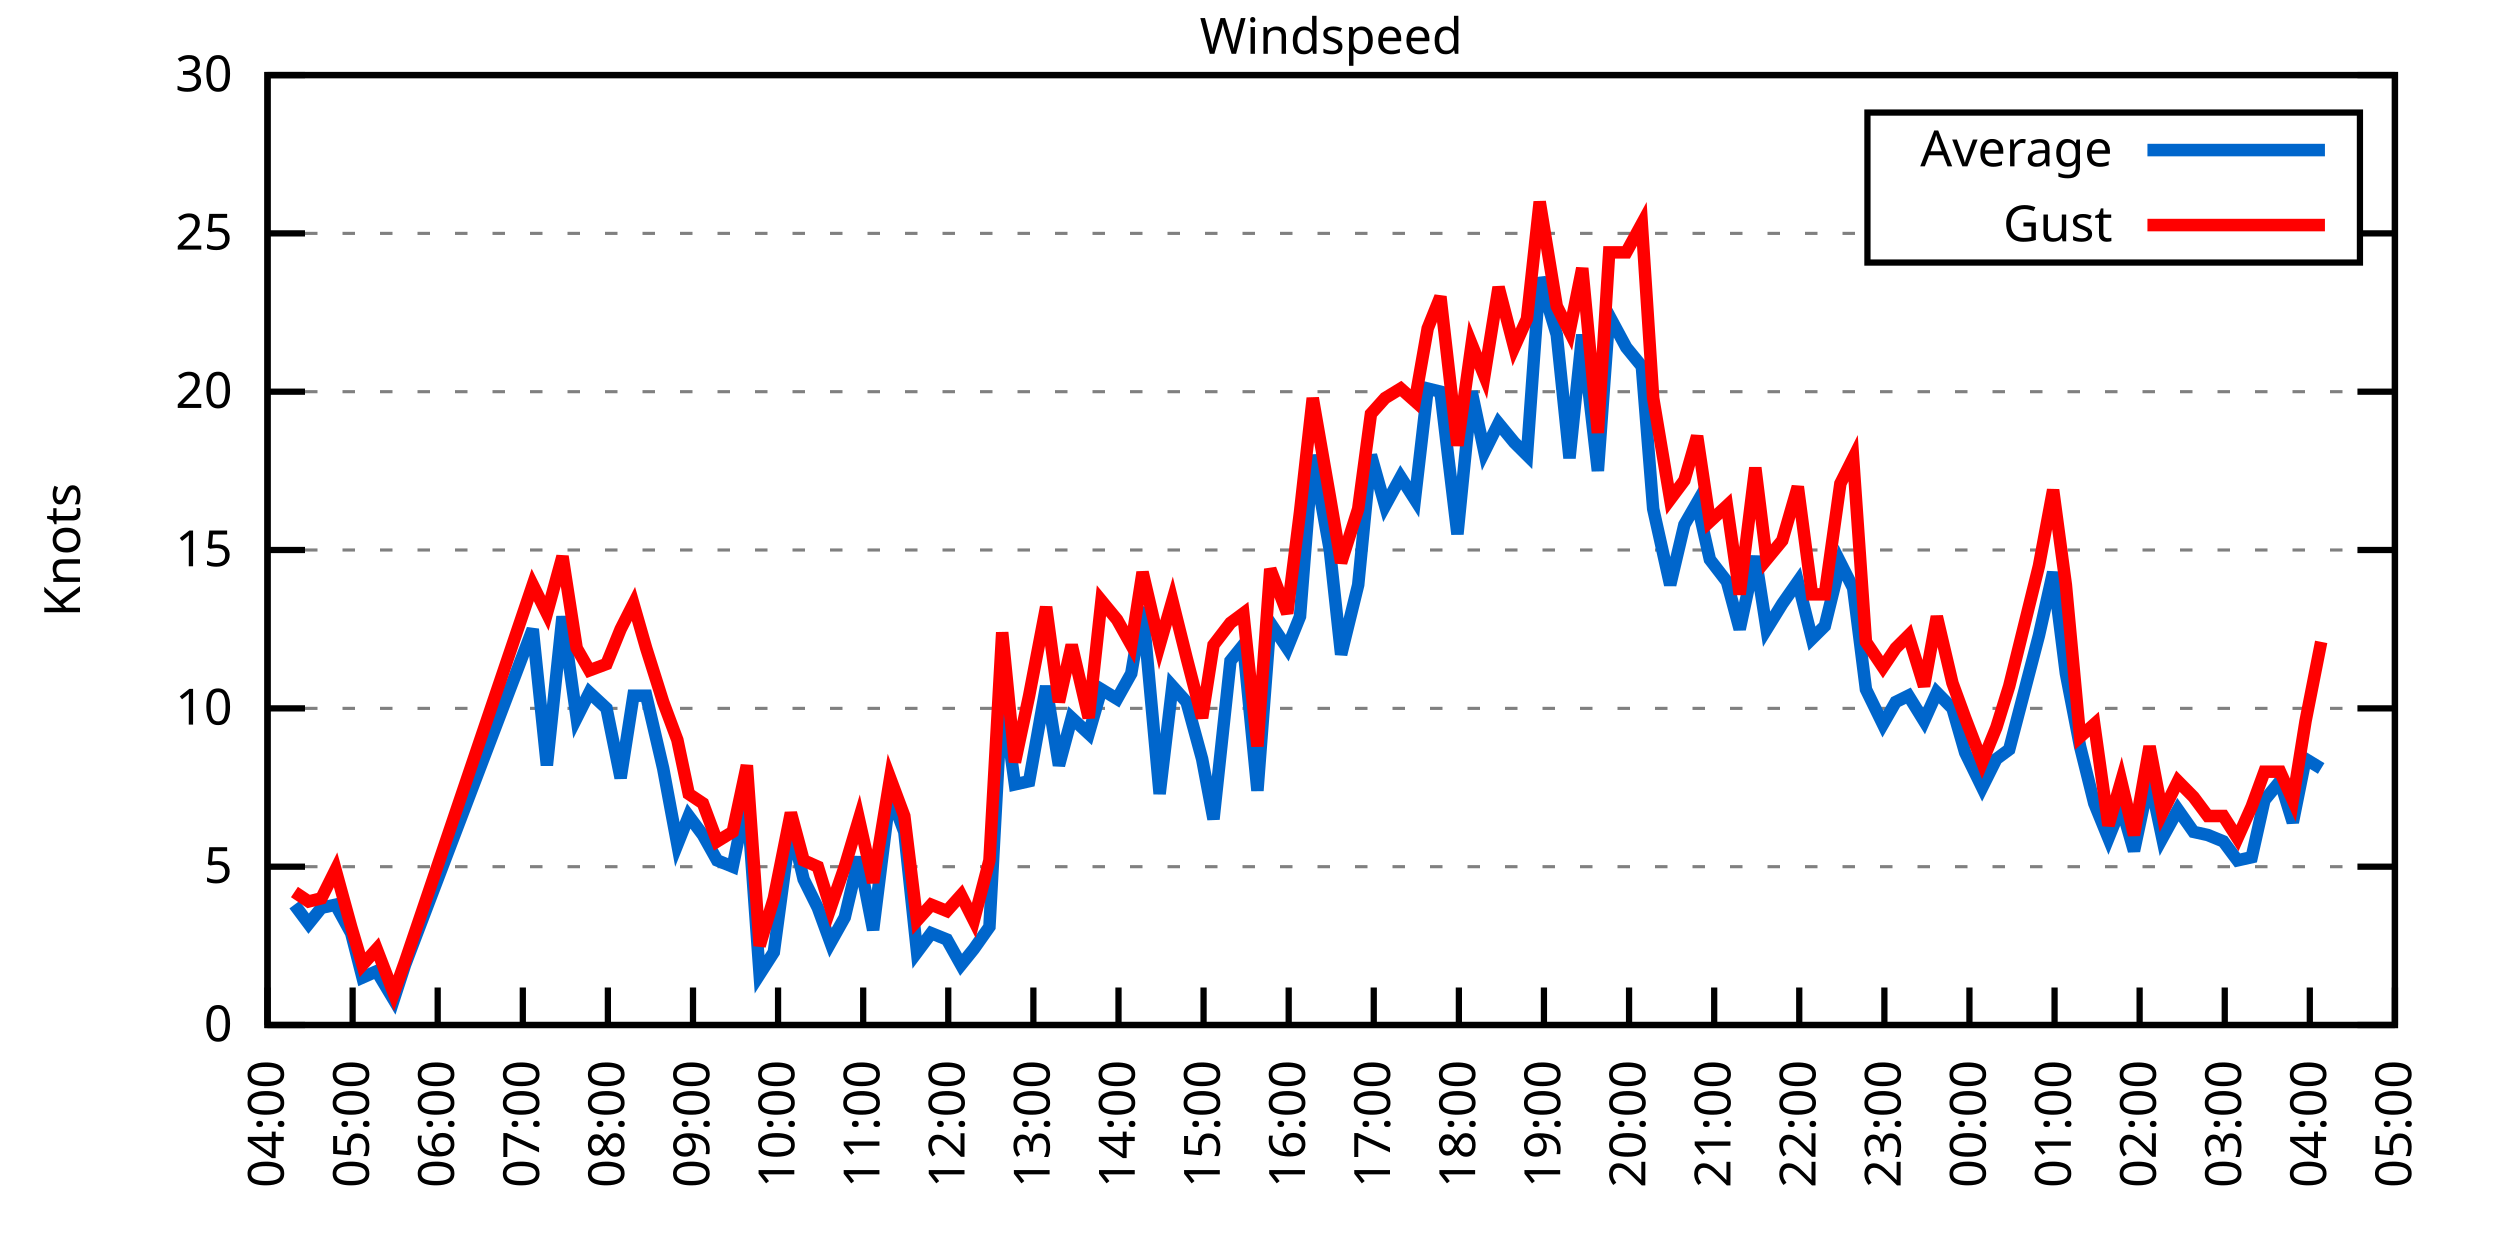
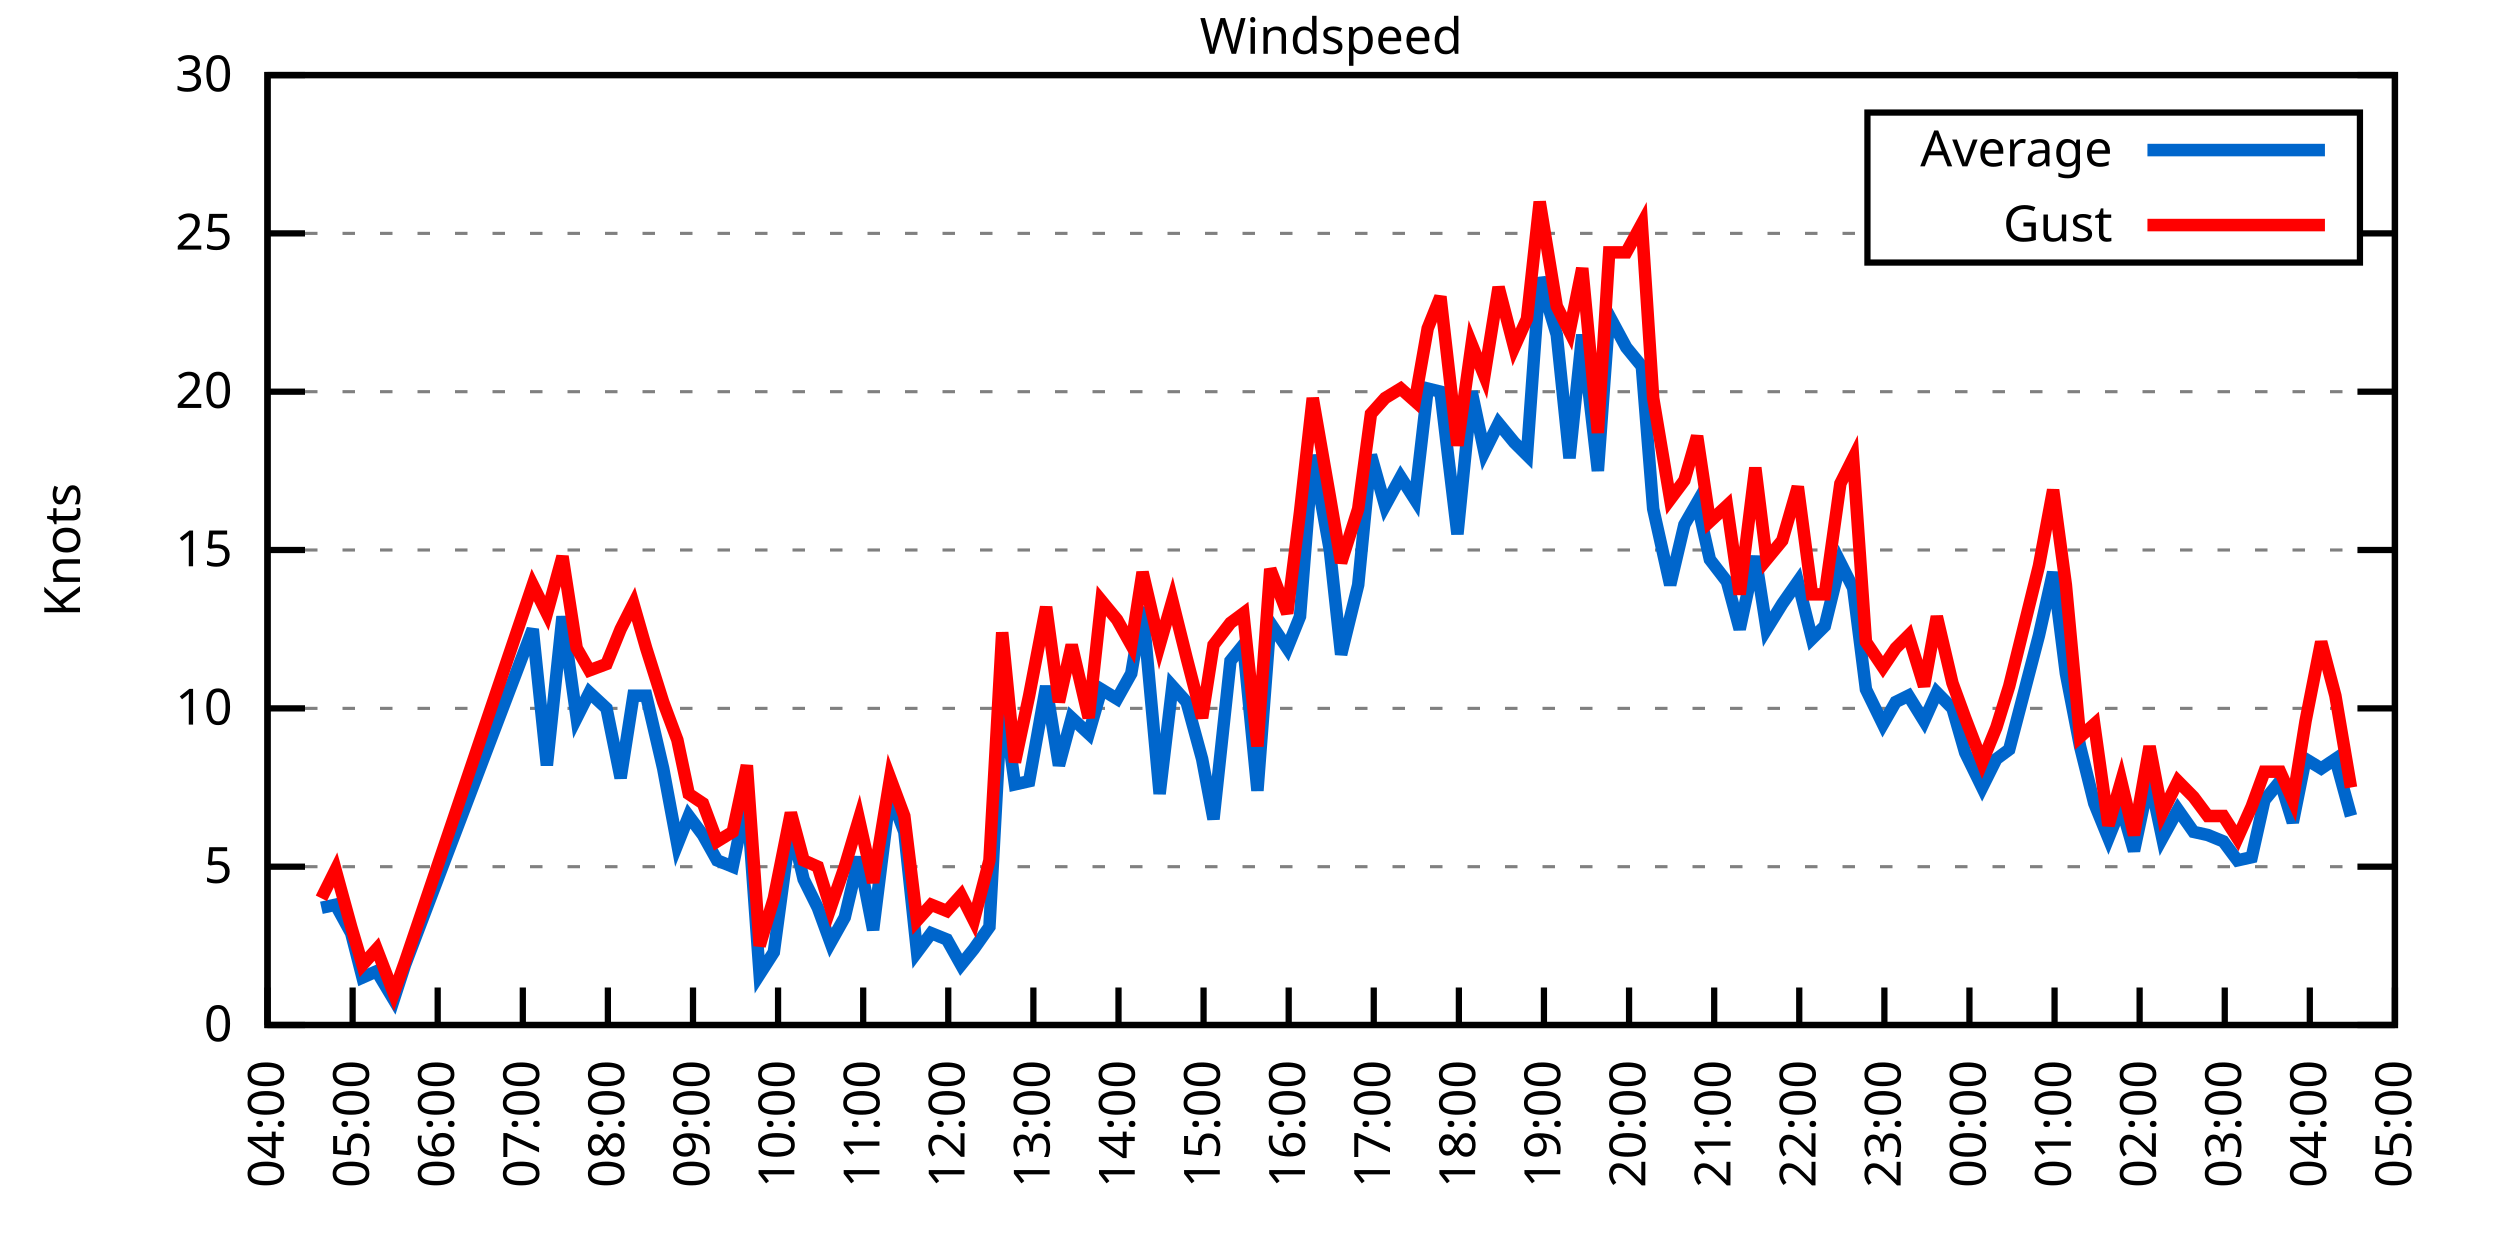
<svg xmlns="http://www.w3.org/2000/svg" xmlns:xlink="http://www.w3.org/1999/xlink" width="400" height="200" viewBox="0 0 400 200">
  <g id="gnuplot_canvas">
    <rect x="0" y="0" width="400" height="200" fill="none" />
    <defs>
      <circle id="gpDot" r="0.5" stroke-width="0.5" stroke="currentColor" />
      <path id="gpPt0" stroke-width="0.333" stroke="currentColor" d="M-1,0 h2 M0,-1 v2" />
      <path id="gpPt1" stroke-width="0.333" stroke="currentColor" d="M-1,-1 L1,1 M1,-1 L-1,1" />
      <path id="gpPt2" stroke-width="0.333" stroke="currentColor" d="M-1,0 L1,0 M0,-1 L0,1 M-1,-1 L1,1 M-1,1 L1,-1" />
      <rect id="gpPt3" stroke-width="0.333" stroke="currentColor" x="-1" y="-1" width="2" height="2" />
      <rect id="gpPt4" stroke-width="0.333" stroke="currentColor" fill="currentColor" x="-1" y="-1" width="2" height="2" />
      <circle id="gpPt5" stroke-width="0.333" stroke="currentColor" cx="0" cy="0" r="1" />
      <use xlink:href="#gpPt5" id="gpPt6" fill="currentColor" stroke="none" />
      <path id="gpPt7" stroke-width="0.333" stroke="currentColor" d="M0,-1.33 L-1.33,0.67 L1.33,0.67 z" />
      <use xlink:href="#gpPt7" id="gpPt8" fill="currentColor" stroke="none" />
      <use xlink:href="#gpPt7" id="gpPt9" stroke="currentColor" transform="rotate(180)" />
      <use xlink:href="#gpPt9" id="gpPt10" fill="currentColor" stroke="none" />
      <use xlink:href="#gpPt3" id="gpPt11" stroke="currentColor" transform="rotate(45)" />
      <use xlink:href="#gpPt11" id="gpPt12" fill="currentColor" stroke="none" />
      <path id="gpPt13" stroke-width="0.333" stroke="currentColor" d="M0,1.330 L1.265,0.411 L0.782,-1.067 L-0.782,-1.076 L-1.265,0.411 z" />
      <use xlink:href="#gpPt13" id="gpPt14" fill="currentColor" stroke="none" />
      <filter id="textbox" filterUnits="objectBoundingBox" x="0" y="0" height="1" width="1">
        <feFlood flood-color="white" flood-opacity="1" result="bgnd" />
        <feComposite in="SourceGraphic" in2="bgnd" operator="atop" />
      </filter>
      <filter id="greybox" filterUnits="objectBoundingBox" x="0" y="0" height="1" width="1">
        <feFlood flood-color="lightgrey" flood-opacity="1" result="grey" />
        <feComposite in="SourceGraphic" in2="grey" operator="atop" />
      </filter>
    </defs>
    <g fill="none" color="white" stroke="currentColor" stroke-width="1.00" stroke-linecap="butt" stroke-linejoin="miter">
</g>
    <g fill="none" color="black" stroke="currentColor" stroke-width="1.00" stroke-linecap="butt" stroke-linejoin="miter">
      <g stroke="none" shape-rendering="crispEdges">
        <polygon fill="rgb(255, 255, 255)" points="42.80,164.00 383.18,164.00 383.18,12.02 42.80,12.02 " />
      </g>
    </g>
    <g fill="none" color="black" stroke="currentColor" stroke-width="1.00" stroke-linecap="butt" stroke-linejoin="miter">
</g>
    <g fill="none" color="black" stroke="black" stroke-width="0.50" stroke-linecap="butt" stroke-linejoin="miter">
</g>
    <g fill="none" color="gray" stroke="currentColor" stroke-width="0.50" stroke-linecap="butt" stroke-linejoin="miter">
      <path stroke="gray" stroke-dasharray="2,4" class="gridline" d="M42.80,164.00 L383.19,164.00  " />
    </g>
    <g fill="none" color="gray" stroke="gray" stroke-width="1.00" stroke-linecap="butt" stroke-linejoin="miter">
</g>
    <g fill="none" color="black" stroke="currentColor" stroke-width="1.00" stroke-linecap="butt" stroke-linejoin="miter">
      <path stroke="black" d="M42.80,164.00 L48.80,164.00 M383.19,164.00 L377.19,164.00  " />
      <g transform="translate(37.20,166.60)" stroke="none" fill="black" font-family="Sans" font-size="8.00" text-anchor="end">
        <text>
          <tspan font-family="Sans"> 0</tspan>
        </text>
      </g>
    </g>
    <g fill="none" color="black" stroke="currentColor" stroke-width="1.00" stroke-linecap="butt" stroke-linejoin="miter">
</g>
    <g fill="none" color="black" stroke="black" stroke-width="0.50" stroke-linecap="butt" stroke-linejoin="miter">
</g>
    <g fill="none" color="gray" stroke="currentColor" stroke-width="0.50" stroke-linecap="butt" stroke-linejoin="miter">
      <path stroke="gray" stroke-dasharray="2,4" class="gridline" d="M42.80,138.67 L383.19,138.67  " />
    </g>
    <g fill="none" color="gray" stroke="gray" stroke-width="1.00" stroke-linecap="butt" stroke-linejoin="miter">
</g>
    <g fill="none" color="black" stroke="currentColor" stroke-width="1.00" stroke-linecap="butt" stroke-linejoin="miter">
      <path stroke="black" d="M42.80,138.67 L48.80,138.67 M383.19,138.67 L377.19,138.67  " />
      <g transform="translate(37.20,141.27)" stroke="none" fill="black" font-family="Sans" font-size="8.00" text-anchor="end">
        <text>
          <tspan font-family="Sans"> 5</tspan>
        </text>
      </g>
    </g>
    <g fill="none" color="black" stroke="currentColor" stroke-width="1.00" stroke-linecap="butt" stroke-linejoin="miter">
</g>
    <g fill="none" color="black" stroke="black" stroke-width="0.50" stroke-linecap="butt" stroke-linejoin="miter">
</g>
    <g fill="none" color="gray" stroke="currentColor" stroke-width="0.50" stroke-linecap="butt" stroke-linejoin="miter">
      <path stroke="gray" stroke-dasharray="2,4" class="gridline" d="M42.80,113.34 L383.19,113.34  " />
    </g>
    <g fill="none" color="gray" stroke="gray" stroke-width="1.00" stroke-linecap="butt" stroke-linejoin="miter">
</g>
    <g fill="none" color="black" stroke="currentColor" stroke-width="1.00" stroke-linecap="butt" stroke-linejoin="miter">
      <path stroke="black" d="M42.80,113.34 L48.80,113.34 M383.19,113.34 L377.19,113.34  " />
      <g transform="translate(37.20,115.94)" stroke="none" fill="black" font-family="Sans" font-size="8.00" text-anchor="end">
        <text>
          <tspan font-family="Sans"> 10</tspan>
        </text>
      </g>
    </g>
    <g fill="none" color="black" stroke="currentColor" stroke-width="1.00" stroke-linecap="butt" stroke-linejoin="miter">
</g>
    <g fill="none" color="black" stroke="black" stroke-width="0.50" stroke-linecap="butt" stroke-linejoin="miter">
</g>
    <g fill="none" color="gray" stroke="currentColor" stroke-width="0.50" stroke-linecap="butt" stroke-linejoin="miter">
      <path stroke="gray" stroke-dasharray="2,4" class="gridline" d="M42.80,88.00 L383.19,88.00  " />
    </g>
    <g fill="none" color="gray" stroke="gray" stroke-width="1.00" stroke-linecap="butt" stroke-linejoin="miter">
</g>
    <g fill="none" color="black" stroke="currentColor" stroke-width="1.00" stroke-linecap="butt" stroke-linejoin="miter">
      <path stroke="black" d="M42.80,88.00 L48.80,88.00 M383.19,88.00 L377.19,88.00  " />
      <g transform="translate(37.20,90.60)" stroke="none" fill="black" font-family="Sans" font-size="8.00" text-anchor="end">
        <text>
          <tspan font-family="Sans"> 15</tspan>
        </text>
      </g>
    </g>
    <g fill="none" color="black" stroke="currentColor" stroke-width="1.00" stroke-linecap="butt" stroke-linejoin="miter">
</g>
    <g fill="none" color="black" stroke="black" stroke-width="0.50" stroke-linecap="butt" stroke-linejoin="miter">
</g>
    <g fill="none" color="gray" stroke="currentColor" stroke-width="0.50" stroke-linecap="butt" stroke-linejoin="miter">
      <path stroke="gray" stroke-dasharray="2,4" class="gridline" d="M42.80,62.67 L383.19,62.67  " />
    </g>
    <g fill="none" color="gray" stroke="gray" stroke-width="1.00" stroke-linecap="butt" stroke-linejoin="miter">
</g>
    <g fill="none" color="black" stroke="currentColor" stroke-width="1.00" stroke-linecap="butt" stroke-linejoin="miter">
      <path stroke="black" d="M42.80,62.67 L48.80,62.67 M383.19,62.67 L377.19,62.67  " />
      <g transform="translate(37.20,65.27)" stroke="none" fill="black" font-family="Sans" font-size="8.00" text-anchor="end">
        <text>
          <tspan font-family="Sans"> 20</tspan>
        </text>
      </g>
    </g>
    <g fill="none" color="black" stroke="currentColor" stroke-width="1.00" stroke-linecap="butt" stroke-linejoin="miter">
</g>
    <g fill="none" color="black" stroke="black" stroke-width="0.50" stroke-linecap="butt" stroke-linejoin="miter">
</g>
    <g fill="none" color="gray" stroke="currentColor" stroke-width="0.50" stroke-linecap="butt" stroke-linejoin="miter">
      <path stroke="gray" stroke-dasharray="2,4" class="gridline" d="M42.80,37.34 L298.79,37.34 M377.59,37.34 L383.19,37.34  " />
    </g>
    <g fill="none" color="gray" stroke="gray" stroke-width="1.00" stroke-linecap="butt" stroke-linejoin="miter">
</g>
    <g fill="none" color="black" stroke="currentColor" stroke-width="1.00" stroke-linecap="butt" stroke-linejoin="miter">
      <path stroke="black" d="M42.80,37.34 L48.80,37.34 M383.19,37.34 L377.19,37.34  " />
      <g transform="translate(37.20,39.94)" stroke="none" fill="black" font-family="Sans" font-size="8.00" text-anchor="end">
        <text>
          <tspan font-family="Sans"> 25</tspan>
        </text>
      </g>
    </g>
    <g fill="none" color="black" stroke="currentColor" stroke-width="1.00" stroke-linecap="butt" stroke-linejoin="miter">
</g>
    <g fill="none" color="black" stroke="black" stroke-width="0.50" stroke-linecap="butt" stroke-linejoin="miter">
</g>
    <g fill="none" color="gray" stroke="currentColor" stroke-width="0.50" stroke-linecap="butt" stroke-linejoin="miter">
      <path stroke="gray" stroke-dasharray="2,4" class="gridline" d="M42.80,12.01 L383.19,12.01  " />
    </g>
    <g fill="none" color="gray" stroke="gray" stroke-width="1.00" stroke-linecap="butt" stroke-linejoin="miter">
</g>
    <g fill="none" color="black" stroke="currentColor" stroke-width="1.00" stroke-linecap="butt" stroke-linejoin="miter">
      <path stroke="black" d="M42.80,12.01 L48.80,12.01 M383.19,12.01 L377.19,12.01  " />
      <g transform="translate(37.20,14.61)" stroke="none" fill="black" font-family="Sans" font-size="8.00" text-anchor="end">
        <text>
          <tspan font-family="Sans"> 30</tspan>
        </text>
      </g>
    </g>
    <g fill="none" color="black" stroke="currentColor" stroke-width="1.00" stroke-linecap="butt" stroke-linejoin="miter">
      <path stroke="black" d="M42.80,164.00 L42.80,158.00  " />
      <g transform="translate(45.40,169.60) rotate(270.00)" stroke="none" fill="black" font-family="Sans" font-size="8.00" text-anchor="end">
        <text>
          <tspan font-family="Sans">04:00</tspan>
        </text>
      </g>
    </g>
    <g fill="none" color="black" stroke="currentColor" stroke-width="1.00" stroke-linecap="butt" stroke-linejoin="miter">
      <path stroke="black" d="M56.42,164.00 L56.42,158.00  " />
      <g transform="translate(59.02,169.60) rotate(270.00)" stroke="none" fill="black" font-family="Sans" font-size="8.00" text-anchor="end">
        <text>
          <tspan font-family="Sans">05:00</tspan>
        </text>
      </g>
    </g>
    <g fill="none" color="black" stroke="currentColor" stroke-width="1.00" stroke-linecap="butt" stroke-linejoin="miter">
      <path stroke="black" d="M70.03,164.00 L70.03,158.00  " />
      <g transform="translate(72.63,169.60) rotate(270.00)" stroke="none" fill="black" font-family="Sans" font-size="8.00" text-anchor="end">
        <text>
          <tspan font-family="Sans">06:00</tspan>
        </text>
      </g>
    </g>
    <g fill="none" color="black" stroke="currentColor" stroke-width="1.00" stroke-linecap="butt" stroke-linejoin="miter">
      <path stroke="black" d="M83.65,164.00 L83.65,158.00  " />
      <g transform="translate(86.25,169.60) rotate(270.00)" stroke="none" fill="black" font-family="Sans" font-size="8.00" text-anchor="end">
        <text>
          <tspan font-family="Sans">07:00</tspan>
        </text>
      </g>
    </g>
    <g fill="none" color="black" stroke="currentColor" stroke-width="1.00" stroke-linecap="butt" stroke-linejoin="miter">
      <path stroke="black" d="M97.26,164.00 L97.26,158.00  " />
      <g transform="translate(99.86,169.60) rotate(270.00)" stroke="none" fill="black" font-family="Sans" font-size="8.00" text-anchor="end">
        <text>
          <tspan font-family="Sans">08:00</tspan>
        </text>
      </g>
    </g>
    <g fill="none" color="black" stroke="currentColor" stroke-width="1.00" stroke-linecap="butt" stroke-linejoin="miter">
      <path stroke="black" d="M110.88,164.00 L110.88,158.00  " />
      <g transform="translate(113.48,169.60) rotate(270.00)" stroke="none" fill="black" font-family="Sans" font-size="8.00" text-anchor="end">
        <text>
          <tspan font-family="Sans">09:00</tspan>
        </text>
      </g>
    </g>
    <g fill="none" color="black" stroke="currentColor" stroke-width="1.00" stroke-linecap="butt" stroke-linejoin="miter">
      <path stroke="black" d="M124.49,164.00 L124.49,158.00  " />
      <g transform="translate(127.09,169.60) rotate(270.00)" stroke="none" fill="black" font-family="Sans" font-size="8.00" text-anchor="end">
        <text>
          <tspan font-family="Sans">10:00</tspan>
        </text>
      </g>
    </g>
    <g fill="none" color="black" stroke="currentColor" stroke-width="1.00" stroke-linecap="butt" stroke-linejoin="miter">
      <path stroke="black" d="M138.11,164.00 L138.11,158.00  " />
      <g transform="translate(140.71,169.60) rotate(270.00)" stroke="none" fill="black" font-family="Sans" font-size="8.00" text-anchor="end">
        <text>
          <tspan font-family="Sans">11:00</tspan>
        </text>
      </g>
    </g>
    <g fill="none" color="black" stroke="currentColor" stroke-width="1.00" stroke-linecap="butt" stroke-linejoin="miter">
      <path stroke="black" d="M151.72,164.00 L151.72,158.00  " />
      <g transform="translate(154.32,169.60) rotate(270.00)" stroke="none" fill="black" font-family="Sans" font-size="8.00" text-anchor="end">
        <text>
          <tspan font-family="Sans">12:00</tspan>
        </text>
      </g>
    </g>
    <g fill="none" color="black" stroke="currentColor" stroke-width="1.00" stroke-linecap="butt" stroke-linejoin="miter">
      <path stroke="black" d="M165.34,164.00 L165.34,158.00  " />
      <g transform="translate(167.94,169.60) rotate(270.00)" stroke="none" fill="black" font-family="Sans" font-size="8.00" text-anchor="end">
        <text>
          <tspan font-family="Sans">13:00</tspan>
        </text>
      </g>
    </g>
    <g fill="none" color="black" stroke="currentColor" stroke-width="1.00" stroke-linecap="butt" stroke-linejoin="miter">
      <path stroke="black" d="M178.96,164.00 L178.96,158.00  " />
      <g transform="translate(181.56,169.60) rotate(270.00)" stroke="none" fill="black" font-family="Sans" font-size="8.00" text-anchor="end">
        <text>
          <tspan font-family="Sans">14:00</tspan>
        </text>
      </g>
    </g>
    <g fill="none" color="black" stroke="currentColor" stroke-width="1.00" stroke-linecap="butt" stroke-linejoin="miter">
      <path stroke="black" d="M192.57,164.00 L192.57,158.00  " />
      <g transform="translate(195.17,169.60) rotate(270.00)" stroke="none" fill="black" font-family="Sans" font-size="8.00" text-anchor="end">
        <text>
          <tspan font-family="Sans">15:00</tspan>
        </text>
      </g>
    </g>
    <g fill="none" color="black" stroke="currentColor" stroke-width="1.00" stroke-linecap="butt" stroke-linejoin="miter">
      <path stroke="black" d="M206.19,164.00 L206.19,158.00  " />
      <g transform="translate(208.79,169.60) rotate(270.00)" stroke="none" fill="black" font-family="Sans" font-size="8.00" text-anchor="end">
        <text>
          <tspan font-family="Sans">16:00</tspan>
        </text>
      </g>
    </g>
    <g fill="none" color="black" stroke="currentColor" stroke-width="1.00" stroke-linecap="butt" stroke-linejoin="miter">
      <path stroke="black" d="M219.80,164.00 L219.80,158.00  " />
      <g transform="translate(222.40,169.60) rotate(270.00)" stroke="none" fill="black" font-family="Sans" font-size="8.00" text-anchor="end">
        <text>
          <tspan font-family="Sans">17:00</tspan>
        </text>
      </g>
    </g>
    <g fill="none" color="black" stroke="currentColor" stroke-width="1.00" stroke-linecap="butt" stroke-linejoin="miter">
      <path stroke="black" d="M233.42,164.00 L233.42,158.00  " />
      <g transform="translate(236.02,169.60) rotate(270.00)" stroke="none" fill="black" font-family="Sans" font-size="8.00" text-anchor="end">
        <text>
          <tspan font-family="Sans">18:00</tspan>
        </text>
      </g>
    </g>
    <g fill="none" color="black" stroke="currentColor" stroke-width="1.00" stroke-linecap="butt" stroke-linejoin="miter">
      <path stroke="black" d="M247.03,164.00 L247.03,158.00  " />
      <g transform="translate(249.63,169.60) rotate(270.00)" stroke="none" fill="black" font-family="Sans" font-size="8.00" text-anchor="end">
        <text>
          <tspan font-family="Sans">19:00</tspan>
        </text>
      </g>
    </g>
    <g fill="none" color="black" stroke="currentColor" stroke-width="1.00" stroke-linecap="butt" stroke-linejoin="miter">
      <path stroke="black" d="M260.65,164.00 L260.65,158.00  " />
      <g transform="translate(263.25,169.60) rotate(270.00)" stroke="none" fill="black" font-family="Sans" font-size="8.00" text-anchor="end">
        <text>
          <tspan font-family="Sans">20:00</tspan>
        </text>
      </g>
    </g>
    <g fill="none" color="black" stroke="currentColor" stroke-width="1.00" stroke-linecap="butt" stroke-linejoin="miter">
      <path stroke="black" d="M274.27,164.00 L274.27,158.00  " />
      <g transform="translate(276.87,169.60) rotate(270.00)" stroke="none" fill="black" font-family="Sans" font-size="8.00" text-anchor="end">
        <text>
          <tspan font-family="Sans">21:00</tspan>
        </text>
      </g>
    </g>
    <g fill="none" color="black" stroke="currentColor" stroke-width="1.00" stroke-linecap="butt" stroke-linejoin="miter">
      <path stroke="black" d="M287.88,164.00 L287.88,158.00  " />
      <g transform="translate(290.48,169.60) rotate(270.00)" stroke="none" fill="black" font-family="Sans" font-size="8.00" text-anchor="end">
        <text>
          <tspan font-family="Sans">22:00</tspan>
        </text>
      </g>
    </g>
    <g fill="none" color="black" stroke="currentColor" stroke-width="1.00" stroke-linecap="butt" stroke-linejoin="miter">
      <path stroke="black" d="M301.50,164.00 L301.50,158.00  " />
      <g transform="translate(304.10,169.60) rotate(270.00)" stroke="none" fill="black" font-family="Sans" font-size="8.00" text-anchor="end">
        <text>
          <tspan font-family="Sans">23:00</tspan>
        </text>
      </g>
    </g>
    <g fill="none" color="black" stroke="currentColor" stroke-width="1.00" stroke-linecap="butt" stroke-linejoin="miter">
      <path stroke="black" d="M315.11,164.00 L315.11,158.00  " />
      <g transform="translate(317.71,169.60) rotate(270.00)" stroke="none" fill="black" font-family="Sans" font-size="8.00" text-anchor="end">
        <text>
          <tspan font-family="Sans">00:00</tspan>
        </text>
      </g>
    </g>
    <g fill="none" color="black" stroke="currentColor" stroke-width="1.00" stroke-linecap="butt" stroke-linejoin="miter">
      <path stroke="black" d="M328.73,164.00 L328.73,158.00  " />
      <g transform="translate(331.33,169.60) rotate(270.00)" stroke="none" fill="black" font-family="Sans" font-size="8.00" text-anchor="end">
        <text>
          <tspan font-family="Sans">01:00</tspan>
        </text>
      </g>
    </g>
    <g fill="none" color="black" stroke="currentColor" stroke-width="1.00" stroke-linecap="butt" stroke-linejoin="miter">
      <path stroke="black" d="M342.34,164.00 L342.34,158.00  " />
      <g transform="translate(344.94,169.60) rotate(270.00)" stroke="none" fill="black" font-family="Sans" font-size="8.00" text-anchor="end">
        <text>
          <tspan font-family="Sans">02:00</tspan>
        </text>
      </g>
    </g>
    <g fill="none" color="black" stroke="currentColor" stroke-width="1.00" stroke-linecap="butt" stroke-linejoin="miter">
      <path stroke="black" d="M355.96,164.00 L355.96,158.00  " />
      <g transform="translate(358.56,169.60) rotate(270.00)" stroke="none" fill="black" font-family="Sans" font-size="8.00" text-anchor="end">
        <text>
          <tspan font-family="Sans">03:00</tspan>
        </text>
      </g>
    </g>
    <g fill="none" color="black" stroke="currentColor" stroke-width="1.00" stroke-linecap="butt" stroke-linejoin="miter">
      <path stroke="black" d="M369.57,164.00 L369.57,158.00  " />
      <g transform="translate(372.17,169.60) rotate(270.00)" stroke="none" fill="black" font-family="Sans" font-size="8.00" text-anchor="end">
        <text>
          <tspan font-family="Sans">04:00</tspan>
        </text>
      </g>
    </g>
    <g fill="none" color="black" stroke="currentColor" stroke-width="1.00" stroke-linecap="butt" stroke-linejoin="miter">
      <path stroke="black" d="M383.19,164.00 L383.19,158.00  " />
      <g transform="translate(385.79,169.60) rotate(270.00)" stroke="none" fill="black" font-family="Sans" font-size="8.00" text-anchor="end">
        <text>
          <tspan font-family="Sans">05:00</tspan>
        </text>
      </g>
    </g>
    <g fill="none" color="black" stroke="currentColor" stroke-width="1.00" stroke-linecap="butt" stroke-linejoin="miter">
</g>
    <g fill="none" color="black" stroke="currentColor" stroke-width="1.00" stroke-linecap="butt" stroke-linejoin="miter">
      <path stroke="black" d="M42.80,12.01 L42.80,164.00 L383.19,164.00 L383.19,12.01 L42.80,12.01 Z  " />
    </g>
    <g fill="none" color="black" stroke="currentColor" stroke-width="1.00" stroke-linecap="butt" stroke-linejoin="miter">
</g>
    <g fill="none" color="black" stroke="currentColor" stroke-width="1.00" stroke-linecap="butt" stroke-linejoin="miter">
      <path stroke="black" d="M298.79,42.01 L298.79,18.01 L377.59,18.01 L377.59,42.01 L298.79,42.01 Z  " />
    </g>
    <g id="Windspeed_plot_1">
      <g fill="none" color="white" stroke="black" stroke-width="2.00" stroke-linecap="butt" stroke-linejoin="miter">
</g>
      <g fill="none" color="black" stroke="currentColor" stroke-width="2.00" stroke-linecap="butt" stroke-linejoin="miter">
        <g transform="translate(337.99,26.61)" stroke="none" fill="black" font-family="Sans" font-size="8.00" text-anchor="end">
          <text>
            <tspan font-family="Sans">Average</tspan>
          </text>
        </g>
      </g>
      <g fill="none" color="black" stroke="currentColor" stroke-width="2.00" stroke-linecap="butt" stroke-linejoin="miter">
-         <path stroke="rgb(  0, 102, 204)" d="M343.59,24.01 L371.99,24.01 M47.11,144.75 L49.38,147.79 L51.42,145.25 L53.69,144.75 L56.19,149.31 L58.00,156.40   L60.27,155.39 L63.00,159.95 L64.81,154.37 L85.24,100.67 L87.50,122.46 L90.00,98.64 L92.27,114.86 L94.31,110.80   L97.04,113.34 L99.30,124.48 L101.35,111.31 L103.39,111.31 L106.11,122.96 L108.38,135.12 L110.20,130.56 L112.47,133.60   L114.74,137.66 L117.23,138.67 L119.50,127.52 L121.54,155.89 L123.81,152.35 L126.54,132.08 L128.58,140.69 L130.85,145.25   L132.89,150.83 L135.16,146.77 L137.43,137.15 L139.70,148.80 L142.42,127.02 L144.69,133.10 L146.73,152.35 L149.00,149.31   L151.50,150.32 L153.77,154.37 L155.81,151.84 L158.31,148.29 L160.35,110.80 L162.39,125.50 L164.66,124.99 L167.38,109.79   L169.43,122.46 L171.47,114.86 L174.19,117.39 L176.23,110.30 L178.73,111.82 L181.00,107.76 L182.81,97.12 L185.54,127.02   L187.58,109.79 L189.85,112.32 L192.34,121.44 L194.16,131.07 L196.88,105.74 L198.93,103.20 L201.19,126.51 L203.24,99.66   L205.96,103.71 L208.00,98.64 L210.04,72.81 L212.77,88.00 L214.58,104.72 L217.31,93.58 L219.35,72.81 L221.62,80.91   L224.11,76.35 L226.38,79.90 L228.43,62.17 L230.47,62.67 L233.19,85.47 L235.46,62.67 L237.50,72.30 L239.77,67.74   L242.27,70.78 L244.31,72.81 L246.35,44.43 L249.08,53.55 L251.12,73.31 L253.16,53.55 L255.66,75.34 L257.47,50.51   L260.20,55.58 L262.69,58.62 L264.51,81.42 L267.23,93.58 L269.50,83.95 L271.54,80.41 L273.58,89.52 L276.31,93.07   L278.35,100.67 L280.85,89.02 L282.66,100.67 L285.16,96.62 L287.65,93.07 L289.92,102.19 L291.97,100.16 L294.46,90.03   L296.50,94.08 L298.55,110.30 L301.27,115.87 L303.31,112.32 L305.35,111.31 L307.85,115.36 L309.89,110.80 L312.39,113.34   L314.43,120.43 L317.15,126.00 L319.42,121.44 L321.47,119.92 L326.23,101.68 L328.50,91.55 L330.54,107.76 L332.81,119.42   L335.08,128.54 L337.35,134.11 L339.39,129.04 L341.44,136.14 L343.93,124.48 L345.97,134.11 L348.47,129.55 L350.97,133.10   L353.24,133.60 L355.73,134.62 L358.00,137.66 L360.27,137.15 L362.31,128.03 L364.81,124.99 L366.85,131.58 L368.89,121.44   L371.39,122.96  " />
+         <path stroke="rgb(  0, 102, 204)" d="M343.59,24.01 L371.99,24.01 M51.42,145.25 L53.69,144.75 L56.19,149.31 L58.00,156.40 L60.27,155.39 L63.00,159.95   L64.81,154.37 L85.24,100.67 L87.50,122.46 L90.00,98.64 L92.27,114.86 L94.31,110.80 L97.04,113.34 L99.30,124.48   L101.35,111.31 L103.39,111.31 L106.11,122.96 L108.38,135.12 L110.20,130.56 L112.47,133.60 L114.74,137.66 L117.23,138.67   L119.50,127.52 L121.54,155.89 L123.81,152.35 L126.54,132.08 L128.58,140.69 L130.85,145.25 L132.89,150.83 L135.16,146.77   L137.43,137.15 L139.70,148.80 L142.42,127.02 L144.69,133.10 L146.73,152.35 L149.00,149.31 L151.50,150.32 L153.77,154.37   L155.81,151.84 L158.31,148.29 L160.35,110.80 L162.39,125.50 L164.66,124.99 L167.38,109.79 L169.43,122.46 L171.47,114.86   L174.19,117.39 L176.23,110.30 L178.73,111.82 L181.00,107.76 L182.81,97.12 L185.54,127.02 L187.58,109.79 L189.85,112.32   L192.34,121.44 L194.16,131.07 L196.88,105.74 L198.93,103.20 L201.19,126.51 L203.24,99.66 L205.96,103.71 L208.00,98.64   L210.04,72.81 L212.77,88.00 L214.58,104.72 L217.31,93.58 L219.35,72.81 L221.62,80.91 L224.11,76.35 L226.38,79.90   L228.43,62.17 L230.47,62.67 L233.19,85.47 L235.46,62.67 L237.50,72.30 L239.77,67.74 L242.27,70.78 L244.31,72.81   L246.35,44.43 L249.08,53.55 L251.12,73.31 L253.16,53.55 L255.66,75.34 L257.47,50.51 L260.20,55.58 L262.69,58.62   L264.51,81.42 L267.23,93.58 L269.50,83.95 L271.54,80.41 L273.58,89.52 L276.31,93.07 L278.35,100.67 L280.85,89.02   L282.66,100.67 L285.16,96.62 L287.65,93.07 L289.92,102.19 L291.97,100.16 L294.46,90.03 L296.50,94.08 L298.55,110.30   L301.27,115.87 L303.31,112.32 L305.35,111.31 L307.85,115.36 L309.89,110.80 L312.39,113.34 L314.43,120.43 L317.15,126.00   L319.42,121.44 L321.47,119.92 L326.23,101.68 L328.50,91.55 L330.54,107.76 L332.81,119.42 L335.08,128.54 L337.35,134.11   L339.39,129.04 L341.44,136.14 L343.93,124.48 L345.97,134.11 L348.47,129.55 L350.97,133.10 L353.24,133.60 L355.73,134.62   L358.00,137.66 L360.27,137.15 L362.31,128.03 L364.81,124.99 L366.85,131.58 L368.89,121.44 L371.39,122.96 L373.66,121.44   L376.16,130.56  " />
      </g>
    </g>
    <g id="Windspeed_plot_2">
      <g fill="none" color="black" stroke="currentColor" stroke-width="2.00" stroke-linecap="butt" stroke-linejoin="miter">
        <g transform="translate(337.99,38.61)" stroke="none" fill="black" font-family="Sans" font-size="8.00" text-anchor="end">
          <text>
            <tspan font-family="Sans">Gust</tspan>
          </text>
        </g>
      </g>
      <g fill="none" color="black" stroke="currentColor" stroke-width="2.00" stroke-linecap="butt" stroke-linejoin="miter">
-         <path stroke="rgb(255,   0,   0)" d="M343.59,36.01 L371.99,36.01 M47.11,142.72 L49.38,144.24 L51.42,143.73 L53.69,139.17 L56.19,148.29 L58.00,154.37   L60.27,151.84 L63.00,158.93 L64.81,153.87 L85.24,93.58 L87.50,98.14 L90.00,89.02 L92.27,103.71 L94.31,107.26   L97.04,106.24 L99.30,100.67 L101.35,96.62 L103.39,103.71 L106.11,112.32 L108.38,118.40 L110.20,127.02 L112.47,128.54   L114.74,134.62 L117.23,133.10 L119.50,122.46 L121.54,151.33 L123.81,143.73 L126.54,130.06 L128.58,137.66 L130.85,138.67   L132.89,145.25 L135.16,138.67 L137.43,131.07 L139.70,141.20 L142.42,124.48 L144.69,130.56 L146.73,147.28 L149.00,144.75   L151.50,145.76 L153.77,143.23 L155.81,147.28 L158.31,137.66 L160.35,101.18 L162.39,121.95 L164.66,111.31 L167.38,97.12   L169.43,112.32 L171.47,103.20 L174.19,114.86 L176.23,96.11 L178.73,99.15 L181.00,103.20 L182.81,91.55 L185.54,103.20   L187.58,96.11 L189.85,105.23 L192.34,114.86 L194.16,103.20 L196.88,99.66 L198.93,98.14 L201.19,119.42 L203.24,91.04   L205.96,98.14 L208.00,81.93 L210.04,63.69 L212.77,79.39 L214.58,90.03 L217.31,81.42 L219.35,66.22 L221.62,63.69   L224.11,62.17 L226.38,64.19 L228.43,52.54 L230.47,47.47 L233.19,71.29 L235.46,55.07 L237.50,60.14 L239.77,45.95   L242.27,55.58 L244.31,51.02 L246.35,32.28 L249.08,48.99 L251.12,53.05 L253.16,42.91 L255.66,69.26 L257.47,40.38   L260.20,40.38 L262.69,35.82 L264.51,63.69 L267.23,79.90 L269.50,76.86 L271.54,69.77 L273.58,83.45 L276.31,80.91   L278.35,95.10 L280.85,74.83 L282.66,89.52 L285.16,86.49 L287.65,77.87 L289.92,95.10 L291.97,95.10 L294.46,77.37   L296.50,73.31 L298.55,102.70 L301.27,106.75 L303.31,103.71 L305.35,101.68 L307.85,109.79 L309.89,98.64 L312.39,109.28   L314.43,114.86 L317.15,121.95 L319.42,116.38 L321.47,109.79 L326.23,90.54 L328.50,78.38 L330.54,93.58 L332.81,117.90   L335.08,115.87 L337.35,132.08 L339.39,124.99 L341.44,133.60 L343.93,119.42 L345.97,130.06 L348.47,124.99 L350.97,127.52   L353.24,130.56 L355.73,130.56 L358.00,134.11 L360.27,129.04 L362.31,123.47 L364.81,123.47 L366.85,128.03 L368.89,115.36   L371.39,102.70  " />
+         <path stroke="rgb(255,   0,   0)" d="M343.59,36.01 L371.99,36.01 M51.42,143.73 L53.69,139.17 L56.19,148.29 L58.00,154.37 L60.27,151.84 L63.00,158.93   L64.81,153.87 L85.24,93.58 L87.50,98.14 L90.00,89.02 L92.27,103.71 L94.31,107.26 L97.04,106.24 L99.30,100.67   L101.35,96.62 L103.39,103.71 L106.11,112.32 L108.38,118.40 L110.20,127.02 L112.47,128.54 L114.74,134.62 L117.23,133.10   L119.50,122.46 L121.54,151.33 L123.81,143.73 L126.54,130.06 L128.58,137.66 L130.85,138.67 L132.89,145.25 L135.16,138.67   L137.43,131.07 L139.70,141.20 L142.42,124.48 L144.69,130.56 L146.73,147.28 L149.00,144.75 L151.50,145.76 L153.77,143.23   L155.81,147.28 L158.31,137.66 L160.35,101.18 L162.39,121.95 L164.66,111.31 L167.38,97.12 L169.43,112.32 L171.47,103.20   L174.19,114.86 L176.23,96.11 L178.73,99.15 L181.00,103.20 L182.81,91.55 L185.54,103.20 L187.58,96.11 L189.85,105.23   L192.34,114.86 L194.16,103.20 L196.88,99.66 L198.93,98.14 L201.19,119.42 L203.24,91.04 L205.96,98.14 L208.00,81.93   L210.04,63.69 L212.77,79.39 L214.58,90.03 L217.31,81.42 L219.35,66.22 L221.62,63.69 L224.11,62.17 L226.38,64.19   L228.43,52.54 L230.47,47.47 L233.19,71.29 L235.46,55.07 L237.50,60.14 L239.77,45.95 L242.27,55.58 L244.31,51.02   L246.35,32.28 L249.08,48.99 L251.12,53.05 L253.16,42.91 L255.66,69.26 L257.47,40.38 L260.20,40.38 L262.69,35.82   L264.51,63.69 L267.23,79.90 L269.50,76.86 L271.54,69.77 L273.58,83.45 L276.31,80.91 L278.35,95.10 L280.85,74.83   L282.66,89.52 L285.16,86.49 L287.65,77.87 L289.92,95.10 L291.97,95.10 L294.46,77.37 L296.50,73.31 L298.55,102.70   L301.27,106.75 L303.31,103.71 L305.35,101.68 L307.85,109.79 L309.89,98.64 L312.39,109.28 L314.43,114.86 L317.15,121.95   L319.42,116.38 L321.47,109.79 L326.23,90.54 L328.50,78.38 L330.54,93.58 L332.81,117.90 L335.08,115.87 L337.35,132.08   L339.39,124.99 L341.44,133.60 L343.93,119.42 L345.97,130.06 L348.47,124.99 L350.97,127.52 L353.24,130.56 L355.73,130.56   L358.00,134.11 L360.27,129.04 L362.31,123.47 L364.81,123.47 L366.85,128.03 L368.89,115.36 L371.39,102.70 L373.66,111.31   L376.16,126.00  " />
      </g>
    </g>
    <g fill="none" color="black" stroke="currentColor" stroke-width="2.00" stroke-linecap="butt" stroke-linejoin="miter">
</g>
    <g fill="none" color="black" stroke="black" stroke-width="1.00" stroke-linecap="butt" stroke-linejoin="miter">
</g>
    <g fill="none" color="black" stroke="currentColor" stroke-width="1.00" stroke-linecap="butt" stroke-linejoin="miter">
      <path stroke="black" d="M42.80,12.01 L42.80,164.00 L383.19,164.00 L383.19,12.01 L42.80,12.01 Z  " />
      <g transform="translate(12.80,88.01) rotate(270.00)" stroke="none" fill="black" font-family="Sans" font-size="8.00" text-anchor="middle">
        <text>
          <tspan font-family="Sans">Knots</tspan>
        </text>
      </g>
    </g>
    <g fill="none" color="black" stroke="currentColor" stroke-width="1.00" stroke-linecap="butt" stroke-linejoin="miter">
</g>
    <g fill="none" color="black" stroke="currentColor" stroke-width="1.00" stroke-linecap="butt" stroke-linejoin="miter">
      <g transform="translate(212.99,8.61)" stroke="none" fill="black" font-family="Sans" font-size="8.00" text-anchor="middle">
        <text>
          <tspan font-family="Sans">Windspeed</tspan>
        </text>
      </g>
    </g>
    <g fill="none" color="black" stroke="currentColor" stroke-width="1.00" stroke-linecap="butt" stroke-linejoin="miter">
</g>
  </g>
</svg>
